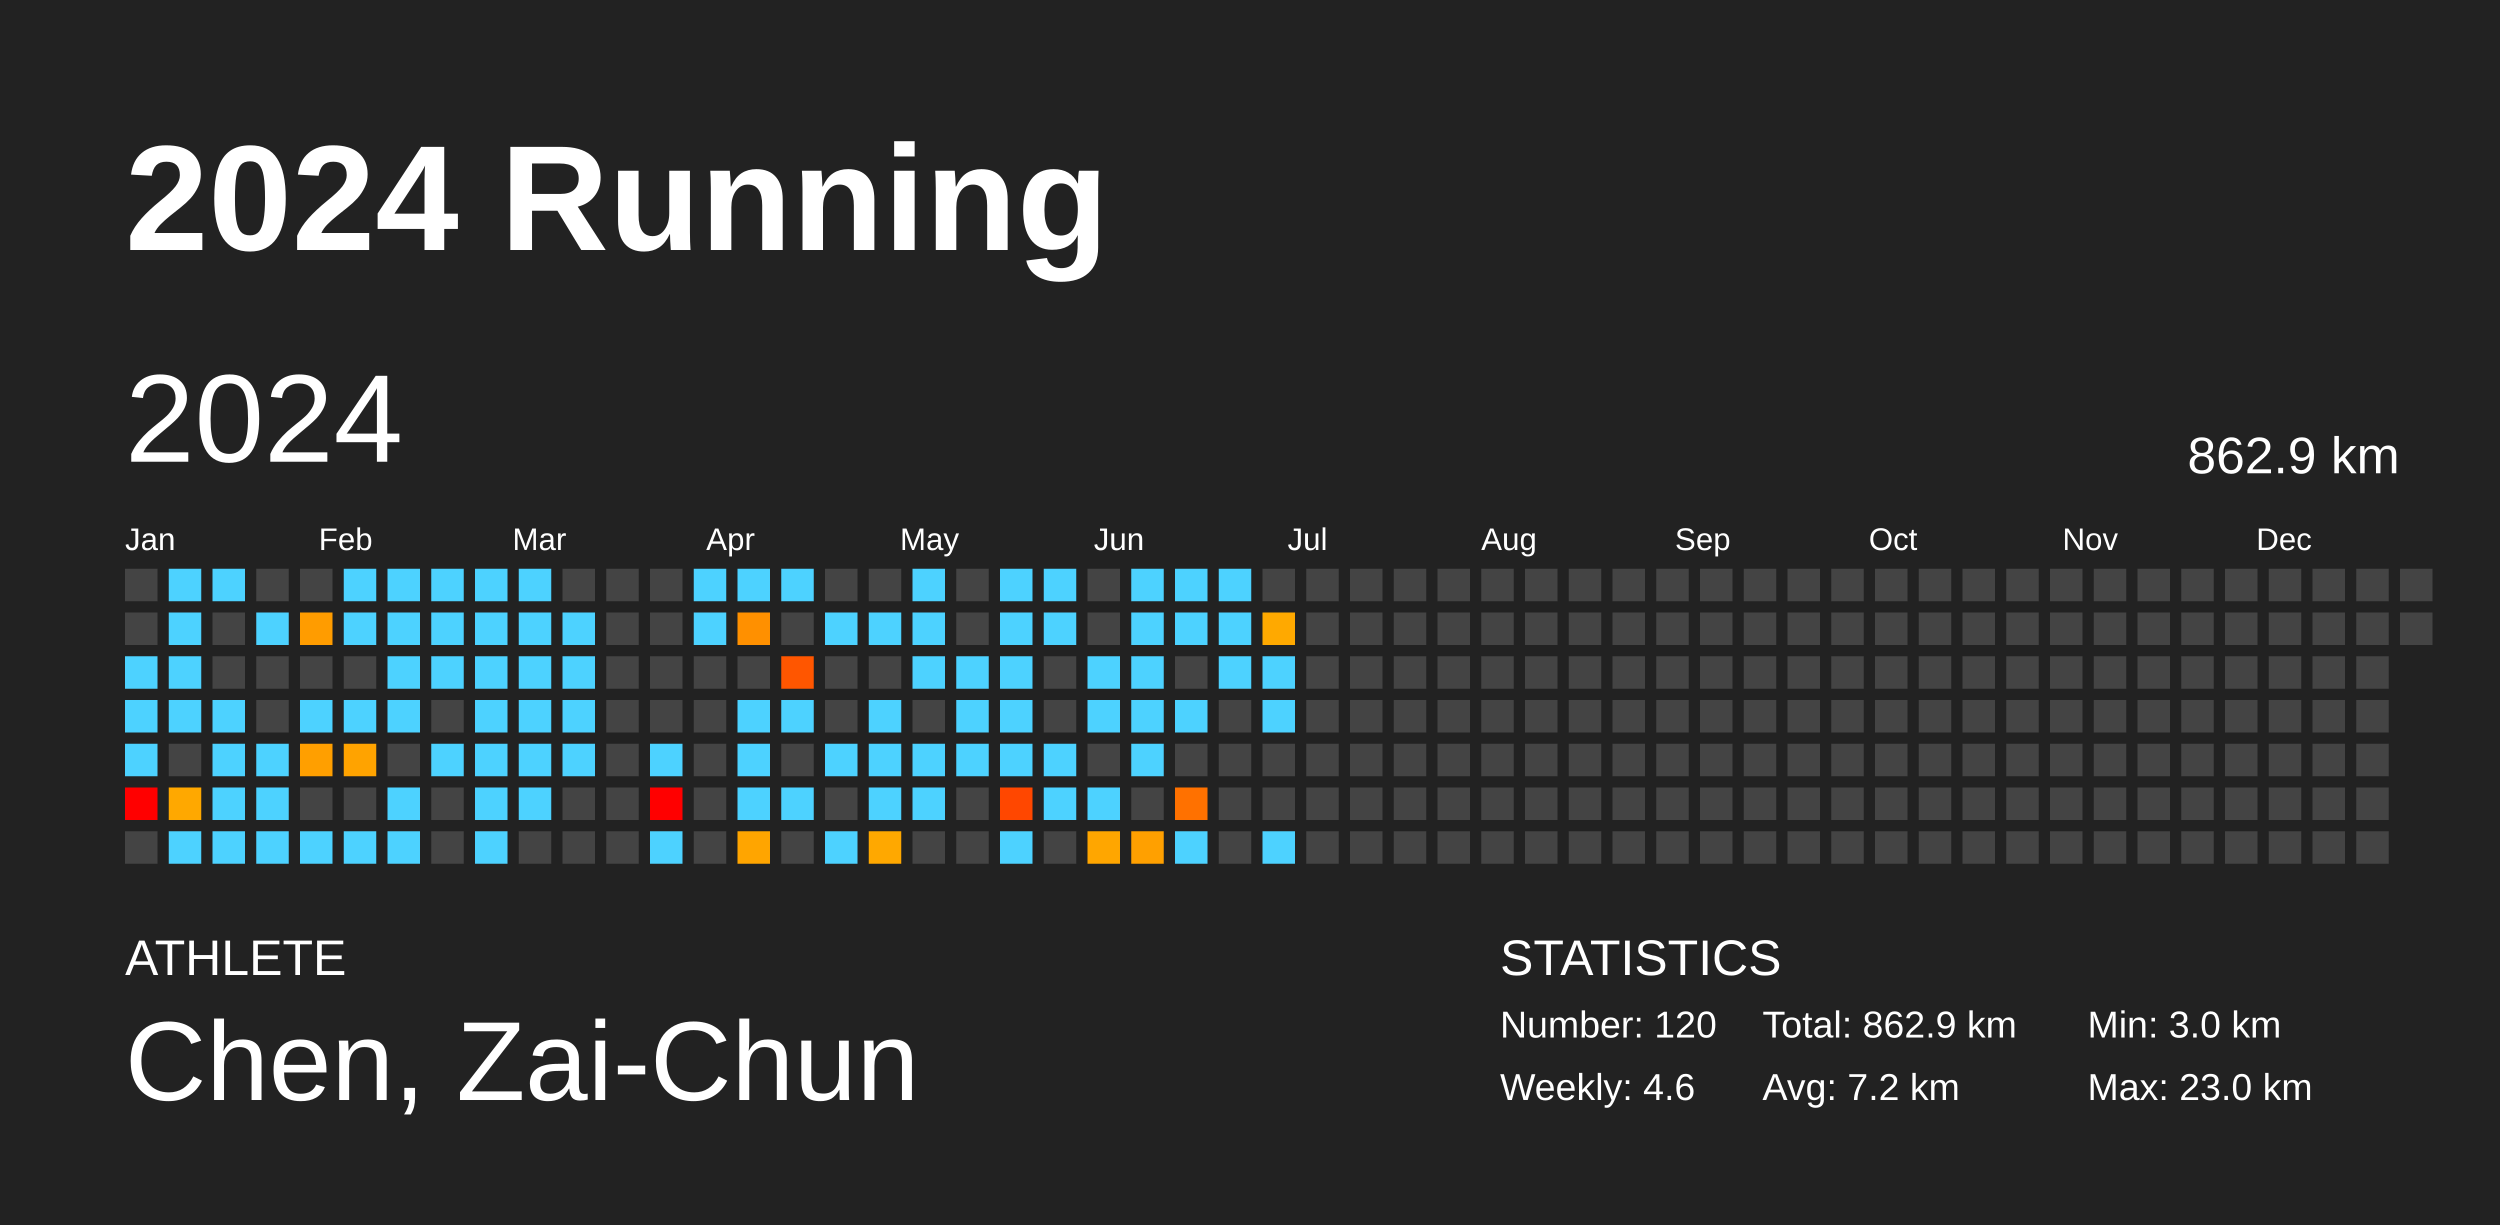
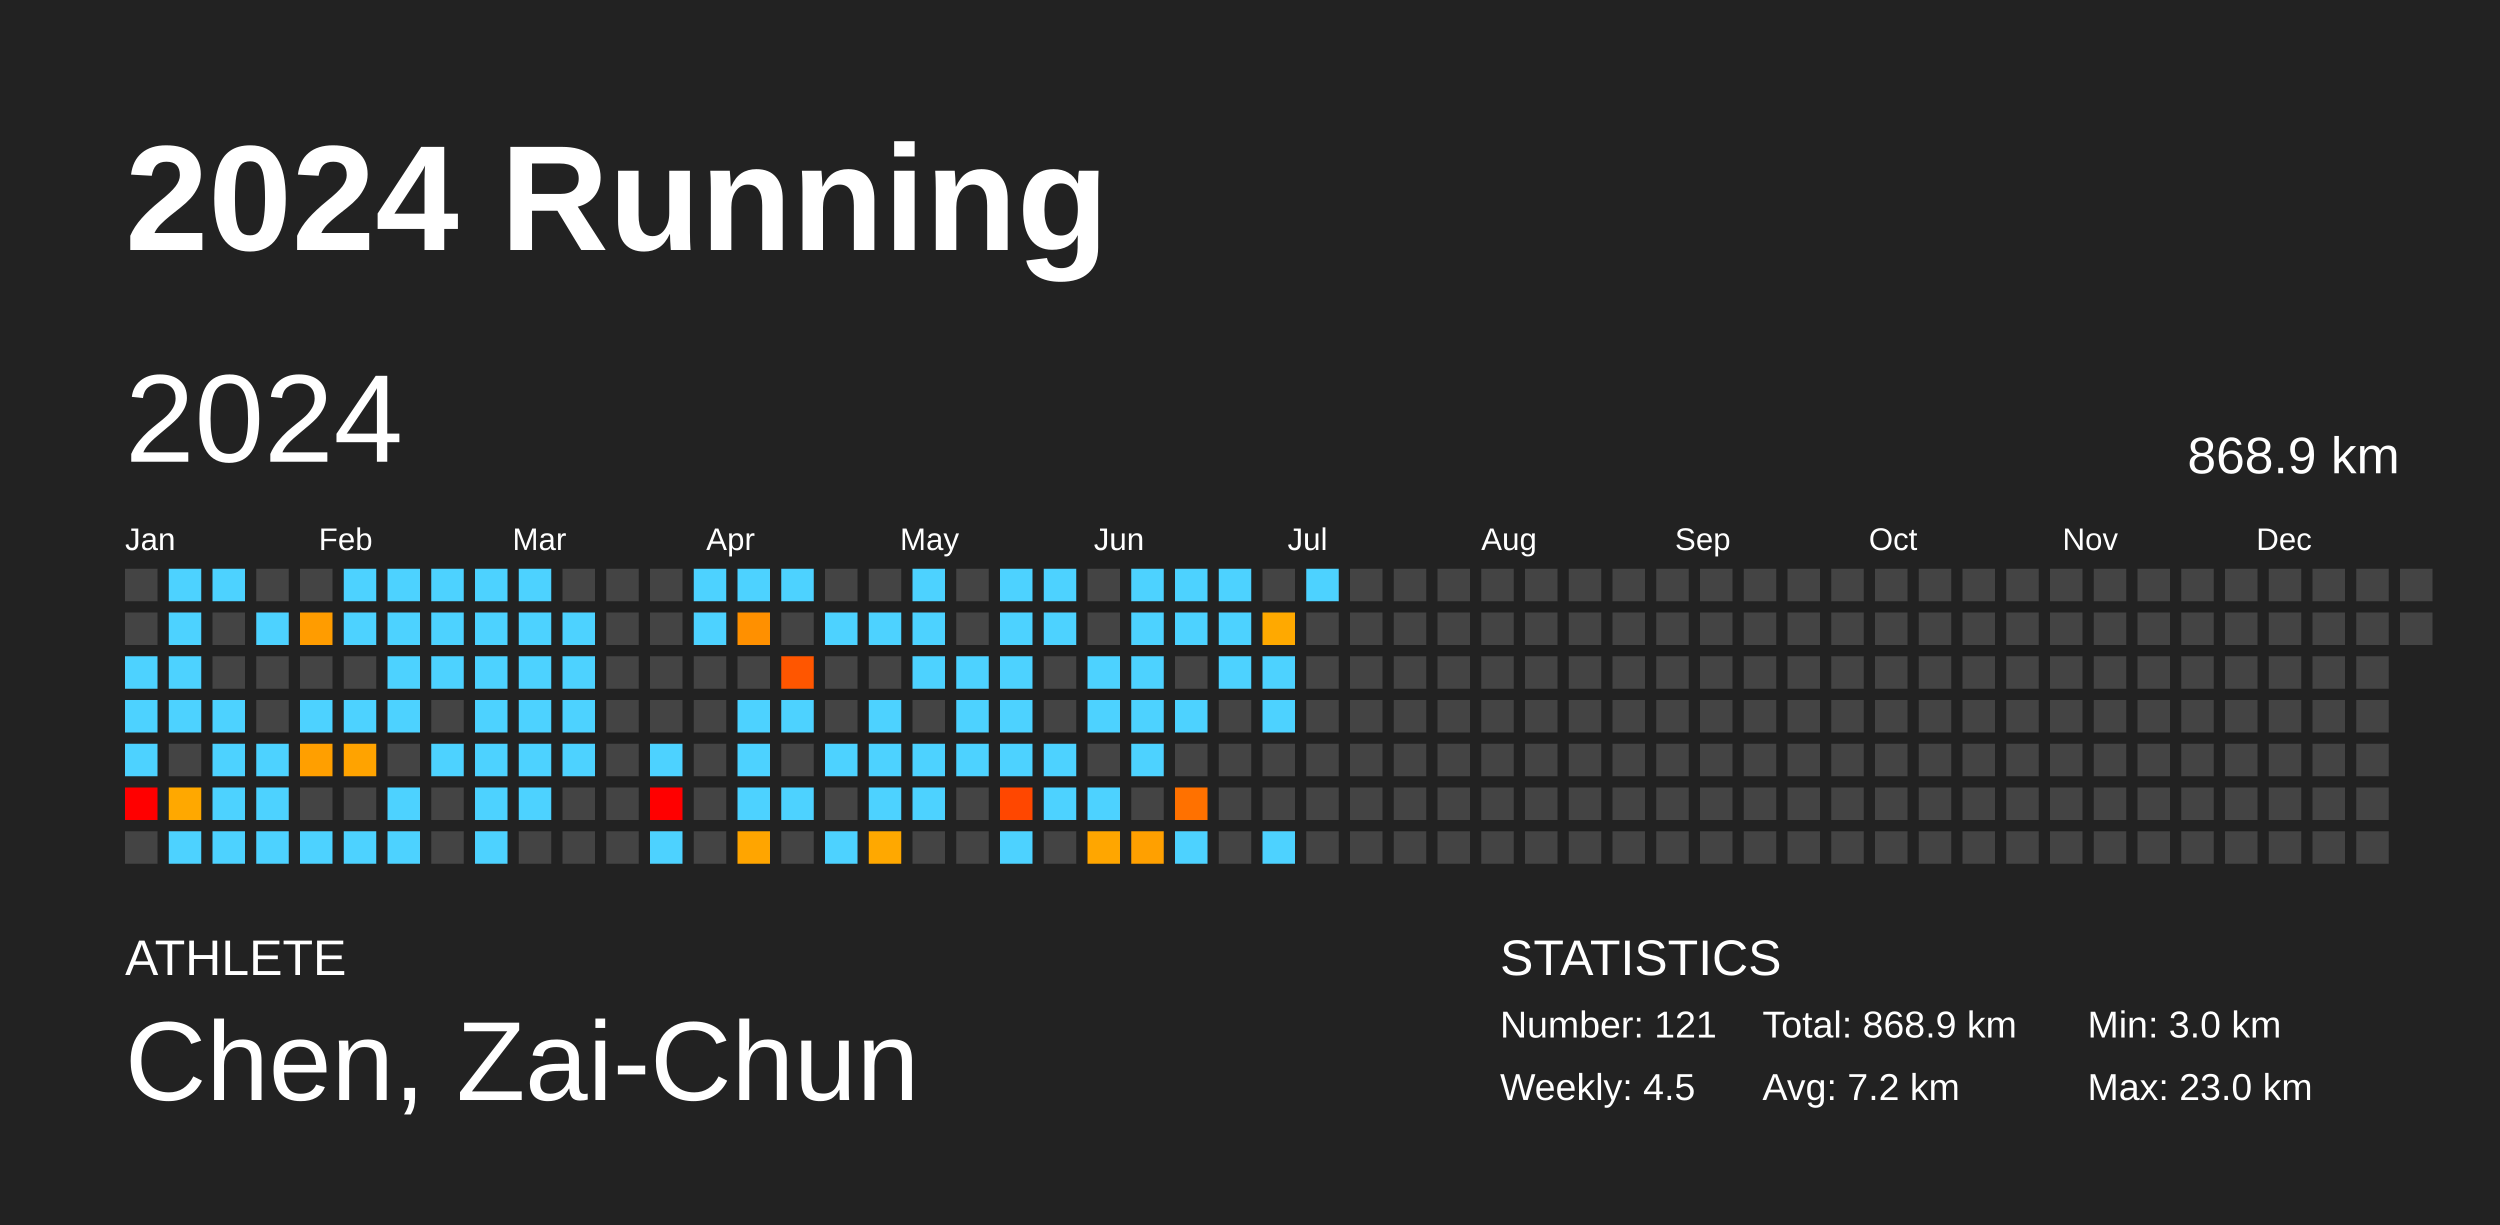
<svg xmlns="http://www.w3.org/2000/svg" baseProfile="full" height="98mm" version="1.1" viewBox="0,0,200,98" width="200mm">
  <defs />
  <rect fill="#222222" height="98" width="200" x="0" y="0" />
  <text fill="#FFFFFF" style="font-size:12px; font-family:Arial; font-weight:bold;" x="10" y="20">2024 Running</text>
  <text fill="#FFFFFF" style="font-size:4px; font-family:Arial" x="10" y="78">ATHLETE</text>
  <text fill="#FFFFFF" style="font-size:9px; font-family:Arial" x="10" y="88">Chen, Zai-Chun</text>
  <text fill="#FFFFFF" style="font-size:4px; font-family:Arial" x="120" y="78">STATISTICS</text>
-   <text fill="#FFFFFF" style="font-size:3px; font-family:Arial" x="120" y="83">Number: 120</text>
-   <text fill="#FFFFFF" style="font-size:3px; font-family:Arial" x="120" y="88">Weekly: 4.6</text>
-   <text fill="#FFFFFF" style="font-size:3px; font-family:Arial" x="141" y="83">Total: 862.9 km</text>
+   <text fill="#FFFFFF" style="font-size:3px; font-family:Arial" x="120" y="83">Number: 121</text>
+   <text fill="#FFFFFF" style="font-size:3px; font-family:Arial" x="120" y="88">Weekly: 4.5</text>
+   <text fill="#FFFFFF" style="font-size:3px; font-family:Arial" x="141" y="83">Total: 868.9 km</text>
  <text fill="#FFFFFF" style="font-size:3px; font-family:Arial" x="141" y="88">Avg: 7.2 km</text>
  <text fill="#FFFFFF" style="font-size:3px; font-family:Arial" x="167" y="83">Min: 3.0 km</text>
  <text fill="#FFFFFF" style="font-size:3px; font-family:Arial" x="167" y="88">Max: 23.0 km</text>
  <text dominant-baseline="hanging" fill="#FFFFFF" style="font-size:10.0px; font-family:Arial;" x="10" y="30">2024</text>
-   <text dominant-baseline="hanging" fill="#FFFFFF" style="font-size:4.125px; font-family:Arial;" x="175" y="35">862.9 km</text>
+   <text dominant-baseline="hanging" fill="#FFFFFF" style="font-size:4.125px; font-family:Arial;" x="175" y="35">868.9 km</text>
  <text fill="#FFFFFF" style="font-size:2.5px; font-family:Arial" x="10.0" y="44">Jan</text>
  <text fill="#FFFFFF" style="font-size:2.5px; font-family:Arial" x="25.5" y="44">Feb</text>
  <text fill="#FFFFFF" style="font-size:2.5px; font-family:Arial" x="41.0" y="44">Mar</text>
  <text fill="#FFFFFF" style="font-size:2.5px; font-family:Arial" x="56.5" y="44">Apr</text>
  <text fill="#FFFFFF" style="font-size:2.5px; font-family:Arial" x="72.0" y="44">May</text>
  <text fill="#FFFFFF" style="font-size:2.5px; font-family:Arial" x="87.5" y="44">Jun</text>
  <text fill="#FFFFFF" style="font-size:2.5px; font-family:Arial" x="103.0" y="44">Jul</text>
  <text fill="#FFFFFF" style="font-size:2.5px; font-family:Arial" x="118.5" y="44">Aug</text>
  <text fill="#FFFFFF" style="font-size:2.5px; font-family:Arial" x="134.0" y="44">Sep</text>
  <text fill="#FFFFFF" style="font-size:2.5px; font-family:Arial" x="149.5" y="44">Oct</text>
  <text fill="#FFFFFF" style="font-size:2.5px; font-family:Arial" x="165.0" y="44">Nov</text>
  <text fill="#FFFFFF" style="font-size:2.5px; font-family:Arial" x="180.5" y="44">Dec</text>
  <rect fill="#444444" height="2.6" width="2.6" x="10.0" y="45.5" />
  <rect fill="#444444" height="2.6" width="2.6" x="10.0" y="49.0" />
  <rect fill="#4dd2ff" height="2.6" width="2.6" x="10.0" y="52.5" />
  <rect fill="#4dd2ff" height="2.6" width="2.6" x="10.0" y="56.0" />
  <rect fill="#4dd2ff" height="2.6" width="2.6" x="10.0" y="59.5" />
  <rect fill="red" height="2.6" width="2.6" x="10.0" y="63.0" />
  <rect fill="#444444" height="2.6" width="2.6" x="10.0" y="66.5" />
  <rect fill="#4dd2ff" height="2.6" width="2.6" x="13.5" y="45.5" />
  <rect fill="#4dd2ff" height="2.6" width="2.6" x="13.5" y="49.0" />
  <rect fill="#4dd2ff" height="2.6" width="2.6" x="13.5" y="52.5" />
  <rect fill="#4dd2ff" height="2.6" width="2.6" x="13.5" y="56.0" />
  <rect fill="#444444" height="2.6" width="2.6" x="13.5" y="59.5" />
  <rect fill="#ffa800" height="2.6" width="2.6" x="13.5" y="63.0" />
  <rect fill="#4dd2ff" height="2.6" width="2.6" x="13.5" y="66.5" />
  <rect fill="#4dd2ff" height="2.6" width="2.6" x="17.0" y="45.5" />
  <rect fill="#444444" height="2.6" width="2.6" x="17.0" y="49.0" />
  <rect fill="#444444" height="2.6" width="2.6" x="17.0" y="52.5" />
  <rect fill="#4dd2ff" height="2.6" width="2.6" x="17.0" y="56.0" />
  <rect fill="#4dd2ff" height="2.6" width="2.6" x="17.0" y="59.5" />
  <rect fill="#4dd2ff" height="2.6" width="2.6" x="17.0" y="63.0" />
  <rect fill="#4dd2ff" height="2.6" width="2.6" x="17.0" y="66.5" />
  <rect fill="#444444" height="2.6" width="2.6" x="20.5" y="45.5" />
  <rect fill="#4dd2ff" height="2.6" width="2.6" x="20.5" y="49.0" />
  <rect fill="#444444" height="2.6" width="2.6" x="20.5" y="52.5" />
  <rect fill="#444444" height="2.6" width="2.6" x="20.5" y="56.0" />
  <rect fill="#4dd2ff" height="2.6" width="2.6" x="20.5" y="59.5" />
  <rect fill="#4dd2ff" height="2.6" width="2.6" x="20.5" y="63.0" />
  <rect fill="#4dd2ff" height="2.6" width="2.6" x="20.5" y="66.5" />
  <rect fill="#444444" height="2.6" width="2.6" x="24.0" y="45.5" />
  <rect fill="#ff9c00" height="2.6" width="2.6" x="24.0" y="49.0" />
  <rect fill="#444444" height="2.6" width="2.6" x="24.0" y="52.5" />
  <rect fill="#4dd2ff" height="2.6" width="2.6" x="24.0" y="56.0" />
  <rect fill="#ff9f00" height="2.6" width="2.6" x="24.0" y="59.5" />
  <rect fill="#444444" height="2.6" width="2.6" x="24.0" y="63.0" />
  <rect fill="#4dd2ff" height="2.6" width="2.6" x="24.0" y="66.5" />
  <rect fill="#4dd2ff" height="2.6" width="2.6" x="27.5" y="45.5" />
  <rect fill="#4dd2ff" height="2.6" width="2.6" x="27.5" y="49.0" />
  <rect fill="#444444" height="2.6" width="2.6" x="27.5" y="52.5" />
  <rect fill="#4dd2ff" height="2.6" width="2.6" x="27.5" y="56.0" />
  <rect fill="#ffa300" height="2.6" width="2.6" x="27.5" y="59.5" />
  <rect fill="#444444" height="2.6" width="2.6" x="27.5" y="63.0" />
  <rect fill="#4dd2ff" height="2.6" width="2.6" x="27.5" y="66.5" />
  <rect fill="#4dd2ff" height="2.6" width="2.6" x="31.0" y="45.5" />
  <rect fill="#4dd2ff" height="2.6" width="2.6" x="31.0" y="49.0" />
  <rect fill="#4dd2ff" height="2.6" width="2.6" x="31.0" y="52.5" />
  <rect fill="#4dd2ff" height="2.6" width="2.6" x="31.0" y="56.0" />
  <rect fill="#444444" height="2.6" width="2.6" x="31.0" y="59.5" />
  <rect fill="#4dd2ff" height="2.6" width="2.6" x="31.0" y="63.0" />
  <rect fill="#4dd2ff" height="2.6" width="2.6" x="31.0" y="66.5" />
  <rect fill="#4dd2ff" height="2.6" width="2.6" x="34.5" y="45.5" />
  <rect fill="#4dd2ff" height="2.6" width="2.6" x="34.5" y="49.0" />
  <rect fill="#4dd2ff" height="2.6" width="2.6" x="34.5" y="52.5" />
  <rect fill="#444444" height="2.6" width="2.6" x="34.5" y="56.0" />
  <rect fill="#4dd2ff" height="2.6" width="2.6" x="34.5" y="59.5" />
  <rect fill="#444444" height="2.6" width="2.6" x="34.5" y="63.0" />
  <rect fill="#444444" height="2.6" width="2.6" x="34.5" y="66.5" />
  <rect fill="#4dd2ff" height="2.6" width="2.6" x="38.0" y="45.5" />
  <rect fill="#4dd2ff" height="2.6" width="2.6" x="38.0" y="49.0" />
  <rect fill="#4dd2ff" height="2.6" width="2.6" x="38.0" y="52.5" />
  <rect fill="#4dd2ff" height="2.6" width="2.6" x="38.0" y="56.0" />
  <rect fill="#4dd2ff" height="2.6" width="2.6" x="38.0" y="59.5" />
  <rect fill="#4dd2ff" height="2.6" width="2.6" x="38.0" y="63.0" />
  <rect fill="#4dd2ff" height="2.6" width="2.6" x="38.0" y="66.5" />
  <rect fill="#4dd2ff" height="2.6" width="2.6" x="41.5" y="45.5" />
  <rect fill="#4dd2ff" height="2.6" width="2.6" x="41.5" y="49.0" />
  <rect fill="#4dd2ff" height="2.6" width="2.6" x="41.5" y="52.5" />
  <rect fill="#4dd2ff" height="2.6" width="2.6" x="41.5" y="56.0" />
  <rect fill="#4dd2ff" height="2.6" width="2.6" x="41.5" y="59.5" />
  <rect fill="#4dd2ff" height="2.6" width="2.6" x="41.5" y="63.0" />
  <rect fill="#444444" height="2.6" width="2.6" x="41.5" y="66.5" />
  <rect fill="#444444" height="2.6" width="2.6" x="45.0" y="45.5" />
  <rect fill="#4dd2ff" height="2.6" width="2.6" x="45.0" y="49.0" />
  <rect fill="#4dd2ff" height="2.6" width="2.6" x="45.0" y="52.5" />
  <rect fill="#4dd2ff" height="2.6" width="2.6" x="45.0" y="56.0" />
  <rect fill="#4dd2ff" height="2.6" width="2.6" x="45.0" y="59.5" />
  <rect fill="#444444" height="2.6" width="2.6" x="45.0" y="63.0" />
  <rect fill="#444444" height="2.6" width="2.6" x="45.0" y="66.5" />
  <rect fill="#444444" height="2.6" width="2.6" x="48.5" y="45.5" />
  <rect fill="#444444" height="2.6" width="2.6" x="48.5" y="49.0" />
  <rect fill="#444444" height="2.6" width="2.6" x="48.5" y="52.5" />
  <rect fill="#444444" height="2.6" width="2.6" x="48.5" y="56.0" />
  <rect fill="#444444" height="2.6" width="2.6" x="48.5" y="59.5" />
  <rect fill="#444444" height="2.6" width="2.6" x="48.5" y="63.0" />
  <rect fill="#444444" height="2.6" width="2.6" x="48.5" y="66.5" />
  <rect fill="#444444" height="2.6" width="2.6" x="52.0" y="45.5" />
  <rect fill="#444444" height="2.6" width="2.6" x="52.0" y="49.0" />
  <rect fill="#444444" height="2.6" width="2.6" x="52.0" y="52.5" />
  <rect fill="#444444" height="2.6" width="2.6" x="52.0" y="56.0" />
  <rect fill="#4dd2ff" height="2.6" width="2.6" x="52.0" y="59.5" />
  <rect fill="red" height="2.6" width="2.6" x="52.0" y="63.0" />
  <rect fill="#4dd2ff" height="2.6" width="2.6" x="52.0" y="66.5" />
  <rect fill="#4dd2ff" height="2.6" width="2.6" x="55.5" y="45.5" />
  <rect fill="#4dd2ff" height="2.6" width="2.6" x="55.5" y="49.0" />
  <rect fill="#444444" height="2.6" width="2.6" x="55.5" y="52.5" />
  <rect fill="#444444" height="2.6" width="2.6" x="55.5" y="56.0" />
  <rect fill="#444444" height="2.6" width="2.6" x="55.5" y="59.5" />
  <rect fill="#444444" height="2.6" width="2.6" x="55.5" y="63.0" />
  <rect fill="#444444" height="2.6" width="2.6" x="55.5" y="66.5" />
  <rect fill="#4dd2ff" height="2.6" width="2.6" x="59.0" y="45.5" />
  <rect fill="#ff9000" height="2.6" width="2.6" x="59.0" y="49.0" />
  <rect fill="#444444" height="2.6" width="2.6" x="59.0" y="52.5" />
  <rect fill="#4dd2ff" height="2.6" width="2.6" x="59.0" y="56.0" />
  <rect fill="#4dd2ff" height="2.6" width="2.6" x="59.0" y="59.5" />
  <rect fill="#4dd2ff" height="2.6" width="2.6" x="59.0" y="63.0" />
  <rect fill="#ffa500" height="2.6" width="2.6" x="59.0" y="66.5" />
  <rect fill="#4dd2ff" height="2.6" width="2.6" x="62.5" y="45.5" />
  <rect fill="#444444" height="2.6" width="2.6" x="62.5" y="49.0" />
  <rect fill="#ff5600" height="2.6" width="2.6" x="62.5" y="52.5" />
  <rect fill="#4dd2ff" height="2.6" width="2.6" x="62.5" y="56.0" />
  <rect fill="#444444" height="2.6" width="2.6" x="62.5" y="59.5" />
  <rect fill="#4dd2ff" height="2.6" width="2.6" x="62.5" y="63.0" />
  <rect fill="#444444" height="2.6" width="2.6" x="62.5" y="66.5" />
  <rect fill="#444444" height="2.6" width="2.6" x="66.0" y="45.5" />
  <rect fill="#4dd2ff" height="2.6" width="2.6" x="66.0" y="49.0" />
  <rect fill="#444444" height="2.6" width="2.6" x="66.0" y="52.5" />
  <rect fill="#444444" height="2.6" width="2.6" x="66.0" y="56.0" />
  <rect fill="#4dd2ff" height="2.6" width="2.6" x="66.0" y="59.5" />
  <rect fill="#444444" height="2.6" width="2.6" x="66.0" y="63.0" />
  <rect fill="#4dd2ff" height="2.6" width="2.6" x="66.0" y="66.5" />
  <rect fill="#444444" height="2.6" width="2.6" x="69.5" y="45.5" />
  <rect fill="#4dd2ff" height="2.6" width="2.6" x="69.5" y="49.0" />
  <rect fill="#444444" height="2.6" width="2.6" x="69.5" y="52.5" />
  <rect fill="#4dd2ff" height="2.6" width="2.6" x="69.5" y="56.0" />
  <rect fill="#4dd2ff" height="2.6" width="2.6" x="69.5" y="59.5" />
  <rect fill="#4dd2ff" height="2.6" width="2.6" x="69.5" y="63.0" />
  <rect fill="#ffa800" height="2.6" width="2.6" x="69.5" y="66.5" />
  <rect fill="#4dd2ff" height="2.6" width="2.6" x="73.0" y="45.5" />
  <rect fill="#4dd2ff" height="2.6" width="2.6" x="73.0" y="49.0" />
  <rect fill="#4dd2ff" height="2.6" width="2.6" x="73.0" y="52.5" />
  <rect fill="#444444" height="2.6" width="2.6" x="73.0" y="56.0" />
  <rect fill="#4dd2ff" height="2.6" width="2.6" x="73.0" y="59.5" />
  <rect fill="#4dd2ff" height="2.6" width="2.6" x="73.0" y="63.0" />
  <rect fill="#444444" height="2.6" width="2.6" x="73.0" y="66.5" />
  <rect fill="#444444" height="2.6" width="2.6" x="76.5" y="45.5" />
  <rect fill="#444444" height="2.6" width="2.6" x="76.5" y="49.0" />
  <rect fill="#4dd2ff" height="2.6" width="2.6" x="76.5" y="52.5" />
  <rect fill="#4dd2ff" height="2.6" width="2.6" x="76.5" y="56.0" />
  <rect fill="#4dd2ff" height="2.6" width="2.6" x="76.5" y="59.5" />
  <rect fill="#444444" height="2.6" width="2.6" x="76.5" y="63.0" />
  <rect fill="#444444" height="2.6" width="2.6" x="76.5" y="66.5" />
  <rect fill="#4dd2ff" height="2.6" width="2.6" x="80.0" y="45.5" />
  <rect fill="#4dd2ff" height="2.6" width="2.6" x="80.0" y="49.0" />
  <rect fill="#4dd2ff" height="2.6" width="2.6" x="80.0" y="52.5" />
  <rect fill="#4dd2ff" height="2.6" width="2.6" x="80.0" y="56.0" />
  <rect fill="#4dd2ff" height="2.6" width="2.6" x="80.0" y="59.5" />
  <rect fill="#ff4700" height="2.6" width="2.6" x="80.0" y="63.0" />
  <rect fill="#4dd2ff" height="2.6" width="2.6" x="80.0" y="66.5" />
  <rect fill="#4dd2ff" height="2.6" width="2.6" x="83.5" y="45.5" />
  <rect fill="#4dd2ff" height="2.6" width="2.6" x="83.5" y="49.0" />
  <rect fill="#444444" height="2.6" width="2.6" x="83.5" y="52.5" />
  <rect fill="#444444" height="2.6" width="2.6" x="83.5" y="56.0" />
  <rect fill="#4dd2ff" height="2.6" width="2.6" x="83.5" y="59.5" />
  <rect fill="#4dd2ff" height="2.6" width="2.6" x="83.5" y="63.0" />
  <rect fill="#444444" height="2.6" width="2.6" x="83.5" y="66.5" />
  <rect fill="#444444" height="2.6" width="2.6" x="87.0" y="45.5" />
  <rect fill="#444444" height="2.6" width="2.6" x="87.0" y="49.0" />
  <rect fill="#4dd2ff" height="2.6" width="2.6" x="87.0" y="52.5" />
  <rect fill="#4dd2ff" height="2.6" width="2.6" x="87.0" y="56.0" />
  <rect fill="#444444" height="2.6" width="2.6" x="87.0" y="59.5" />
  <rect fill="#4dd2ff" height="2.6" width="2.6" x="87.0" y="63.0" />
  <rect fill="#ffa600" height="2.6" width="2.6" x="87.0" y="66.5" />
  <rect fill="#4dd2ff" height="2.6" width="2.6" x="90.5" y="45.5" />
  <rect fill="#4dd2ff" height="2.6" width="2.6" x="90.5" y="49.0" />
  <rect fill="#4dd2ff" height="2.6" width="2.6" x="90.5" y="52.5" />
  <rect fill="#4dd2ff" height="2.6" width="2.6" x="90.5" y="56.0" />
  <rect fill="#4dd2ff" height="2.6" width="2.6" x="90.5" y="59.5" />
  <rect fill="#444444" height="2.6" width="2.6" x="90.5" y="63.0" />
  <rect fill="#ffa000" height="2.6" width="2.6" x="90.5" y="66.5" />
  <rect fill="#4dd2ff" height="2.6" width="2.6" x="94.0" y="45.5" />
  <rect fill="#4dd2ff" height="2.6" width="2.6" x="94.0" y="49.0" />
  <rect fill="#444444" height="2.6" width="2.6" x="94.0" y="52.5" />
  <rect fill="#4dd2ff" height="2.6" width="2.6" x="94.0" y="56.0" />
  <rect fill="#444444" height="2.6" width="2.6" x="94.0" y="59.5" />
  <rect fill="#ff7100" height="2.6" width="2.6" x="94.0" y="63.0" />
  <rect fill="#4dd2ff" height="2.6" width="2.6" x="94.0" y="66.5" />
  <rect fill="#4dd2ff" height="2.6" width="2.6" x="97.5" y="45.5" />
  <rect fill="#4dd2ff" height="2.6" width="2.6" x="97.5" y="49.0" />
  <rect fill="#4dd2ff" height="2.6" width="2.6" x="97.5" y="52.5" />
  <rect fill="#444444" height="2.6" width="2.6" x="97.5" y="56.0" />
  <rect fill="#444444" height="2.6" width="2.6" x="97.5" y="59.5" />
  <rect fill="#444444" height="2.6" width="2.6" x="97.5" y="63.0" />
  <rect fill="#444444" height="2.6" width="2.6" x="97.5" y="66.5" />
  <rect fill="#444444" height="2.6" width="2.6" x="101.0" y="45.5" />
  <rect fill="#ffa900" height="2.6" width="2.6" x="101.0" y="49.0" />
  <rect fill="#4dd2ff" height="2.6" width="2.6" x="101.0" y="52.5" />
  <rect fill="#4dd2ff" height="2.6" width="2.6" x="101.0" y="56.0" />
  <rect fill="#444444" height="2.6" width="2.6" x="101.0" y="59.5" />
  <rect fill="#444444" height="2.6" width="2.6" x="101.0" y="63.0" />
  <rect fill="#4dd2ff" height="2.6" width="2.6" x="101.0" y="66.5" />
-   <rect fill="#444444" height="2.6" width="2.6" x="104.5" y="45.5" />
+   <rect fill="#4dd2ff" height="2.6" width="2.6" x="104.5" y="45.5" />
  <rect fill="#444444" height="2.6" width="2.6" x="104.5" y="49.0" />
  <rect fill="#444444" height="2.6" width="2.6" x="104.5" y="52.5" />
  <rect fill="#444444" height="2.6" width="2.6" x="104.5" y="56.0" />
  <rect fill="#444444" height="2.6" width="2.6" x="104.5" y="59.5" />
  <rect fill="#444444" height="2.6" width="2.6" x="104.5" y="63.0" />
  <rect fill="#444444" height="2.6" width="2.6" x="104.5" y="66.5" />
  <rect fill="#444444" height="2.6" width="2.6" x="108.0" y="45.5" />
  <rect fill="#444444" height="2.6" width="2.6" x="108.0" y="49.0" />
  <rect fill="#444444" height="2.6" width="2.6" x="108.0" y="52.5" />
  <rect fill="#444444" height="2.6" width="2.6" x="108.0" y="56.0" />
  <rect fill="#444444" height="2.6" width="2.6" x="108.0" y="59.5" />
  <rect fill="#444444" height="2.6" width="2.6" x="108.0" y="63.0" />
  <rect fill="#444444" height="2.6" width="2.6" x="108.0" y="66.5" />
  <rect fill="#444444" height="2.6" width="2.6" x="111.5" y="45.5" />
  <rect fill="#444444" height="2.6" width="2.6" x="111.5" y="49.0" />
  <rect fill="#444444" height="2.6" width="2.6" x="111.5" y="52.5" />
  <rect fill="#444444" height="2.6" width="2.6" x="111.5" y="56.0" />
  <rect fill="#444444" height="2.6" width="2.6" x="111.5" y="59.5" />
  <rect fill="#444444" height="2.6" width="2.6" x="111.5" y="63.0" />
  <rect fill="#444444" height="2.6" width="2.6" x="111.5" y="66.5" />
  <rect fill="#444444" height="2.6" width="2.6" x="115.0" y="45.5" />
  <rect fill="#444444" height="2.6" width="2.6" x="115.0" y="49.0" />
  <rect fill="#444444" height="2.6" width="2.6" x="115.0" y="52.5" />
  <rect fill="#444444" height="2.6" width="2.6" x="115.0" y="56.0" />
  <rect fill="#444444" height="2.6" width="2.6" x="115.0" y="59.5" />
  <rect fill="#444444" height="2.6" width="2.6" x="115.0" y="63.0" />
  <rect fill="#444444" height="2.6" width="2.6" x="115.0" y="66.5" />
  <rect fill="#444444" height="2.6" width="2.6" x="118.5" y="45.5" />
  <rect fill="#444444" height="2.6" width="2.6" x="118.5" y="49.0" />
  <rect fill="#444444" height="2.6" width="2.6" x="118.5" y="52.5" />
  <rect fill="#444444" height="2.6" width="2.6" x="118.5" y="56.0" />
  <rect fill="#444444" height="2.6" width="2.6" x="118.5" y="59.5" />
  <rect fill="#444444" height="2.6" width="2.6" x="118.5" y="63.0" />
  <rect fill="#444444" height="2.6" width="2.6" x="118.5" y="66.5" />
  <rect fill="#444444" height="2.6" width="2.6" x="122.0" y="45.5" />
  <rect fill="#444444" height="2.6" width="2.6" x="122.0" y="49.0" />
  <rect fill="#444444" height="2.6" width="2.6" x="122.0" y="52.5" />
  <rect fill="#444444" height="2.6" width="2.6" x="122.0" y="56.0" />
  <rect fill="#444444" height="2.6" width="2.6" x="122.0" y="59.5" />
  <rect fill="#444444" height="2.6" width="2.6" x="122.0" y="63.0" />
  <rect fill="#444444" height="2.6" width="2.6" x="122.0" y="66.5" />
  <rect fill="#444444" height="2.6" width="2.6" x="125.5" y="45.5" />
  <rect fill="#444444" height="2.6" width="2.6" x="125.5" y="49.0" />
  <rect fill="#444444" height="2.6" width="2.6" x="125.5" y="52.5" />
  <rect fill="#444444" height="2.6" width="2.6" x="125.5" y="56.0" />
  <rect fill="#444444" height="2.6" width="2.6" x="125.5" y="59.5" />
  <rect fill="#444444" height="2.6" width="2.6" x="125.5" y="63.0" />
  <rect fill="#444444" height="2.6" width="2.6" x="125.5" y="66.5" />
  <rect fill="#444444" height="2.6" width="2.6" x="129.0" y="45.5" />
  <rect fill="#444444" height="2.6" width="2.6" x="129.0" y="49.0" />
  <rect fill="#444444" height="2.6" width="2.6" x="129.0" y="52.5" />
  <rect fill="#444444" height="2.6" width="2.6" x="129.0" y="56.0" />
  <rect fill="#444444" height="2.6" width="2.6" x="129.0" y="59.5" />
  <rect fill="#444444" height="2.6" width="2.6" x="129.0" y="63.0" />
  <rect fill="#444444" height="2.6" width="2.6" x="129.0" y="66.5" />
  <rect fill="#444444" height="2.6" width="2.6" x="132.5" y="45.5" />
  <rect fill="#444444" height="2.6" width="2.6" x="132.5" y="49.0" />
  <rect fill="#444444" height="2.6" width="2.6" x="132.5" y="52.5" />
  <rect fill="#444444" height="2.6" width="2.6" x="132.5" y="56.0" />
  <rect fill="#444444" height="2.6" width="2.6" x="132.5" y="59.5" />
  <rect fill="#444444" height="2.6" width="2.6" x="132.5" y="63.0" />
  <rect fill="#444444" height="2.6" width="2.6" x="132.5" y="66.5" />
  <rect fill="#444444" height="2.6" width="2.6" x="136.0" y="45.5" />
  <rect fill="#444444" height="2.6" width="2.6" x="136.0" y="49.0" />
  <rect fill="#444444" height="2.6" width="2.6" x="136.0" y="52.5" />
  <rect fill="#444444" height="2.6" width="2.6" x="136.0" y="56.0" />
  <rect fill="#444444" height="2.6" width="2.6" x="136.0" y="59.5" />
  <rect fill="#444444" height="2.6" width="2.6" x="136.0" y="63.0" />
  <rect fill="#444444" height="2.6" width="2.6" x="136.0" y="66.5" />
  <rect fill="#444444" height="2.6" width="2.6" x="139.5" y="45.5" />
  <rect fill="#444444" height="2.6" width="2.6" x="139.5" y="49.0" />
  <rect fill="#444444" height="2.6" width="2.6" x="139.5" y="52.5" />
  <rect fill="#444444" height="2.6" width="2.6" x="139.5" y="56.0" />
  <rect fill="#444444" height="2.6" width="2.6" x="139.5" y="59.5" />
  <rect fill="#444444" height="2.6" width="2.6" x="139.5" y="63.0" />
  <rect fill="#444444" height="2.6" width="2.6" x="139.5" y="66.5" />
  <rect fill="#444444" height="2.6" width="2.6" x="143.0" y="45.5" />
  <rect fill="#444444" height="2.6" width="2.6" x="143.0" y="49.0" />
  <rect fill="#444444" height="2.6" width="2.6" x="143.0" y="52.5" />
  <rect fill="#444444" height="2.6" width="2.6" x="143.0" y="56.0" />
  <rect fill="#444444" height="2.6" width="2.6" x="143.0" y="59.5" />
  <rect fill="#444444" height="2.6" width="2.6" x="143.0" y="63.0" />
  <rect fill="#444444" height="2.6" width="2.6" x="143.0" y="66.5" />
  <rect fill="#444444" height="2.6" width="2.6" x="146.5" y="45.5" />
  <rect fill="#444444" height="2.6" width="2.6" x="146.5" y="49.0" />
  <rect fill="#444444" height="2.6" width="2.6" x="146.5" y="52.5" />
  <rect fill="#444444" height="2.6" width="2.6" x="146.5" y="56.0" />
  <rect fill="#444444" height="2.6" width="2.6" x="146.5" y="59.5" />
  <rect fill="#444444" height="2.6" width="2.6" x="146.5" y="63.0" />
  <rect fill="#444444" height="2.6" width="2.6" x="146.5" y="66.5" />
  <rect fill="#444444" height="2.6" width="2.6" x="150.0" y="45.5" />
  <rect fill="#444444" height="2.6" width="2.6" x="150.0" y="49.0" />
  <rect fill="#444444" height="2.6" width="2.6" x="150.0" y="52.5" />
  <rect fill="#444444" height="2.6" width="2.6" x="150.0" y="56.0" />
  <rect fill="#444444" height="2.6" width="2.6" x="150.0" y="59.5" />
  <rect fill="#444444" height="2.6" width="2.6" x="150.0" y="63.0" />
  <rect fill="#444444" height="2.6" width="2.6" x="150.0" y="66.5" />
  <rect fill="#444444" height="2.6" width="2.6" x="153.5" y="45.5" />
  <rect fill="#444444" height="2.6" width="2.6" x="153.5" y="49.0" />
  <rect fill="#444444" height="2.6" width="2.6" x="153.5" y="52.5" />
  <rect fill="#444444" height="2.6" width="2.6" x="153.5" y="56.0" />
  <rect fill="#444444" height="2.6" width="2.6" x="153.5" y="59.5" />
  <rect fill="#444444" height="2.6" width="2.6" x="153.5" y="63.0" />
  <rect fill="#444444" height="2.6" width="2.6" x="153.5" y="66.5" />
  <rect fill="#444444" height="2.6" width="2.6" x="157.0" y="45.5" />
  <rect fill="#444444" height="2.6" width="2.6" x="157.0" y="49.0" />
  <rect fill="#444444" height="2.6" width="2.6" x="157.0" y="52.5" />
  <rect fill="#444444" height="2.6" width="2.6" x="157.0" y="56.0" />
  <rect fill="#444444" height="2.6" width="2.6" x="157.0" y="59.5" />
  <rect fill="#444444" height="2.6" width="2.6" x="157.0" y="63.0" />
  <rect fill="#444444" height="2.6" width="2.6" x="157.0" y="66.5" />
  <rect fill="#444444" height="2.6" width="2.6" x="160.5" y="45.5" />
  <rect fill="#444444" height="2.6" width="2.6" x="160.5" y="49.0" />
  <rect fill="#444444" height="2.6" width="2.6" x="160.5" y="52.5" />
  <rect fill="#444444" height="2.6" width="2.6" x="160.5" y="56.0" />
  <rect fill="#444444" height="2.6" width="2.6" x="160.5" y="59.5" />
  <rect fill="#444444" height="2.6" width="2.6" x="160.5" y="63.0" />
  <rect fill="#444444" height="2.6" width="2.6" x="160.5" y="66.5" />
  <rect fill="#444444" height="2.6" width="2.6" x="164.0" y="45.5" />
  <rect fill="#444444" height="2.6" width="2.6" x="164.0" y="49.0" />
  <rect fill="#444444" height="2.6" width="2.6" x="164.0" y="52.5" />
  <rect fill="#444444" height="2.6" width="2.6" x="164.0" y="56.0" />
  <rect fill="#444444" height="2.6" width="2.6" x="164.0" y="59.5" />
  <rect fill="#444444" height="2.6" width="2.6" x="164.0" y="63.0" />
  <rect fill="#444444" height="2.6" width="2.6" x="164.0" y="66.5" />
  <rect fill="#444444" height="2.6" width="2.6" x="167.5" y="45.5" />
  <rect fill="#444444" height="2.6" width="2.6" x="167.5" y="49.0" />
  <rect fill="#444444" height="2.6" width="2.6" x="167.5" y="52.5" />
  <rect fill="#444444" height="2.6" width="2.6" x="167.5" y="56.0" />
  <rect fill="#444444" height="2.6" width="2.6" x="167.5" y="59.5" />
  <rect fill="#444444" height="2.6" width="2.6" x="167.5" y="63.0" />
  <rect fill="#444444" height="2.6" width="2.6" x="167.5" y="66.5" />
  <rect fill="#444444" height="2.6" width="2.6" x="171.0" y="45.5" />
  <rect fill="#444444" height="2.6" width="2.6" x="171.0" y="49.0" />
  <rect fill="#444444" height="2.6" width="2.6" x="171.0" y="52.5" />
  <rect fill="#444444" height="2.6" width="2.6" x="171.0" y="56.0" />
  <rect fill="#444444" height="2.6" width="2.6" x="171.0" y="59.5" />
  <rect fill="#444444" height="2.6" width="2.6" x="171.0" y="63.0" />
  <rect fill="#444444" height="2.6" width="2.6" x="171.0" y="66.5" />
  <rect fill="#444444" height="2.6" width="2.6" x="174.5" y="45.5" />
  <rect fill="#444444" height="2.6" width="2.6" x="174.5" y="49.0" />
  <rect fill="#444444" height="2.6" width="2.6" x="174.5" y="52.5" />
  <rect fill="#444444" height="2.6" width="2.6" x="174.5" y="56.0" />
  <rect fill="#444444" height="2.6" width="2.6" x="174.5" y="59.5" />
  <rect fill="#444444" height="2.6" width="2.6" x="174.5" y="63.0" />
  <rect fill="#444444" height="2.6" width="2.6" x="174.5" y="66.5" />
  <rect fill="#444444" height="2.6" width="2.6" x="178.0" y="45.5" />
  <rect fill="#444444" height="2.6" width="2.6" x="178.0" y="49.0" />
  <rect fill="#444444" height="2.6" width="2.6" x="178.0" y="52.5" />
  <rect fill="#444444" height="2.6" width="2.6" x="178.0" y="56.0" />
  <rect fill="#444444" height="2.6" width="2.6" x="178.0" y="59.5" />
  <rect fill="#444444" height="2.6" width="2.6" x="178.0" y="63.0" />
  <rect fill="#444444" height="2.6" width="2.6" x="178.0" y="66.5" />
  <rect fill="#444444" height="2.6" width="2.6" x="181.5" y="45.5" />
  <rect fill="#444444" height="2.6" width="2.6" x="181.5" y="49.0" />
  <rect fill="#444444" height="2.6" width="2.6" x="181.5" y="52.5" />
  <rect fill="#444444" height="2.6" width="2.6" x="181.5" y="56.0" />
  <rect fill="#444444" height="2.6" width="2.6" x="181.5" y="59.5" />
  <rect fill="#444444" height="2.6" width="2.6" x="181.5" y="63.0" />
  <rect fill="#444444" height="2.6" width="2.6" x="181.5" y="66.5" />
  <rect fill="#444444" height="2.6" width="2.6" x="185.0" y="45.5" />
  <rect fill="#444444" height="2.6" width="2.6" x="185.0" y="49.0" />
  <rect fill="#444444" height="2.6" width="2.6" x="185.0" y="52.5" />
  <rect fill="#444444" height="2.6" width="2.6" x="185.0" y="56.0" />
  <rect fill="#444444" height="2.6" width="2.6" x="185.0" y="59.5" />
  <rect fill="#444444" height="2.6" width="2.6" x="185.0" y="63.0" />
  <rect fill="#444444" height="2.6" width="2.6" x="185.0" y="66.5" />
  <rect fill="#444444" height="2.6" width="2.6" x="188.5" y="45.5" />
  <rect fill="#444444" height="2.6" width="2.6" x="188.5" y="49.0" />
  <rect fill="#444444" height="2.6" width="2.6" x="188.5" y="52.5" />
  <rect fill="#444444" height="2.6" width="2.6" x="188.5" y="56.0" />
  <rect fill="#444444" height="2.6" width="2.6" x="188.5" y="59.5" />
  <rect fill="#444444" height="2.6" width="2.6" x="188.5" y="63.0" />
  <rect fill="#444444" height="2.6" width="2.6" x="188.5" y="66.5" />
  <rect fill="#444444" height="2.6" width="2.6" x="192.0" y="45.5" />
  <rect fill="#444444" height="2.6" width="2.6" x="192.0" y="49.0" />
</svg>
